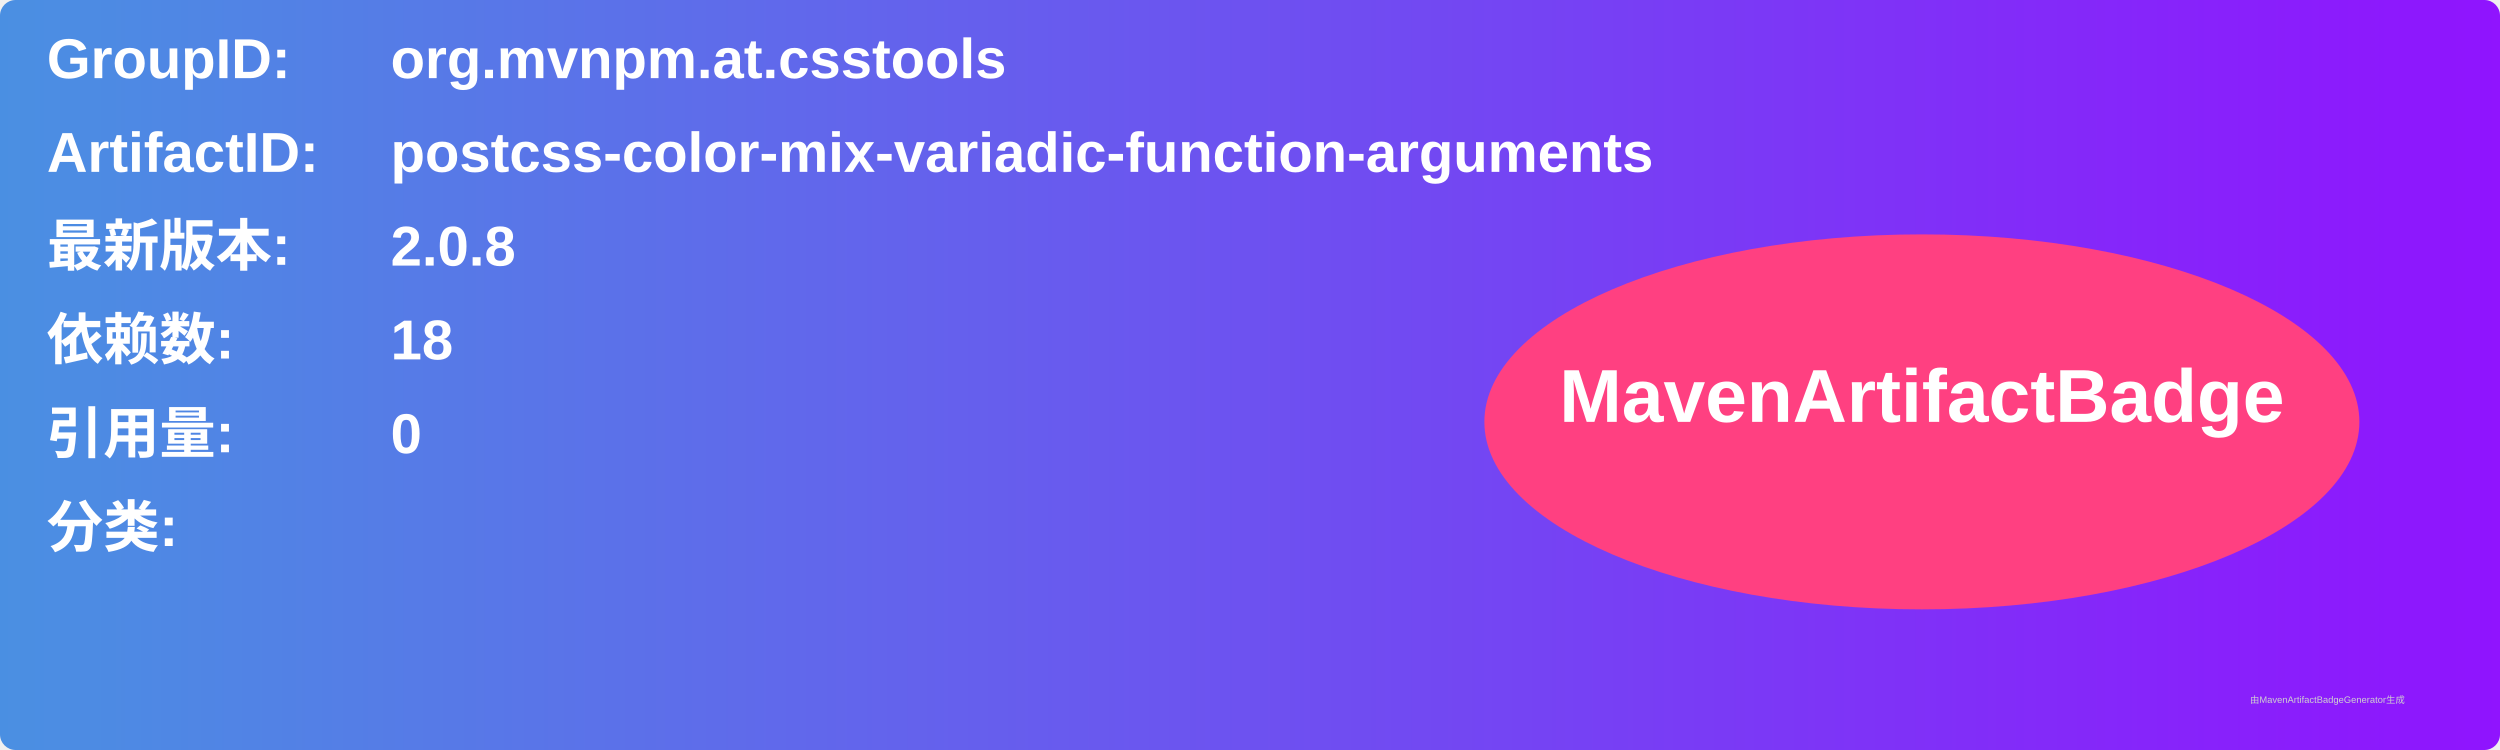
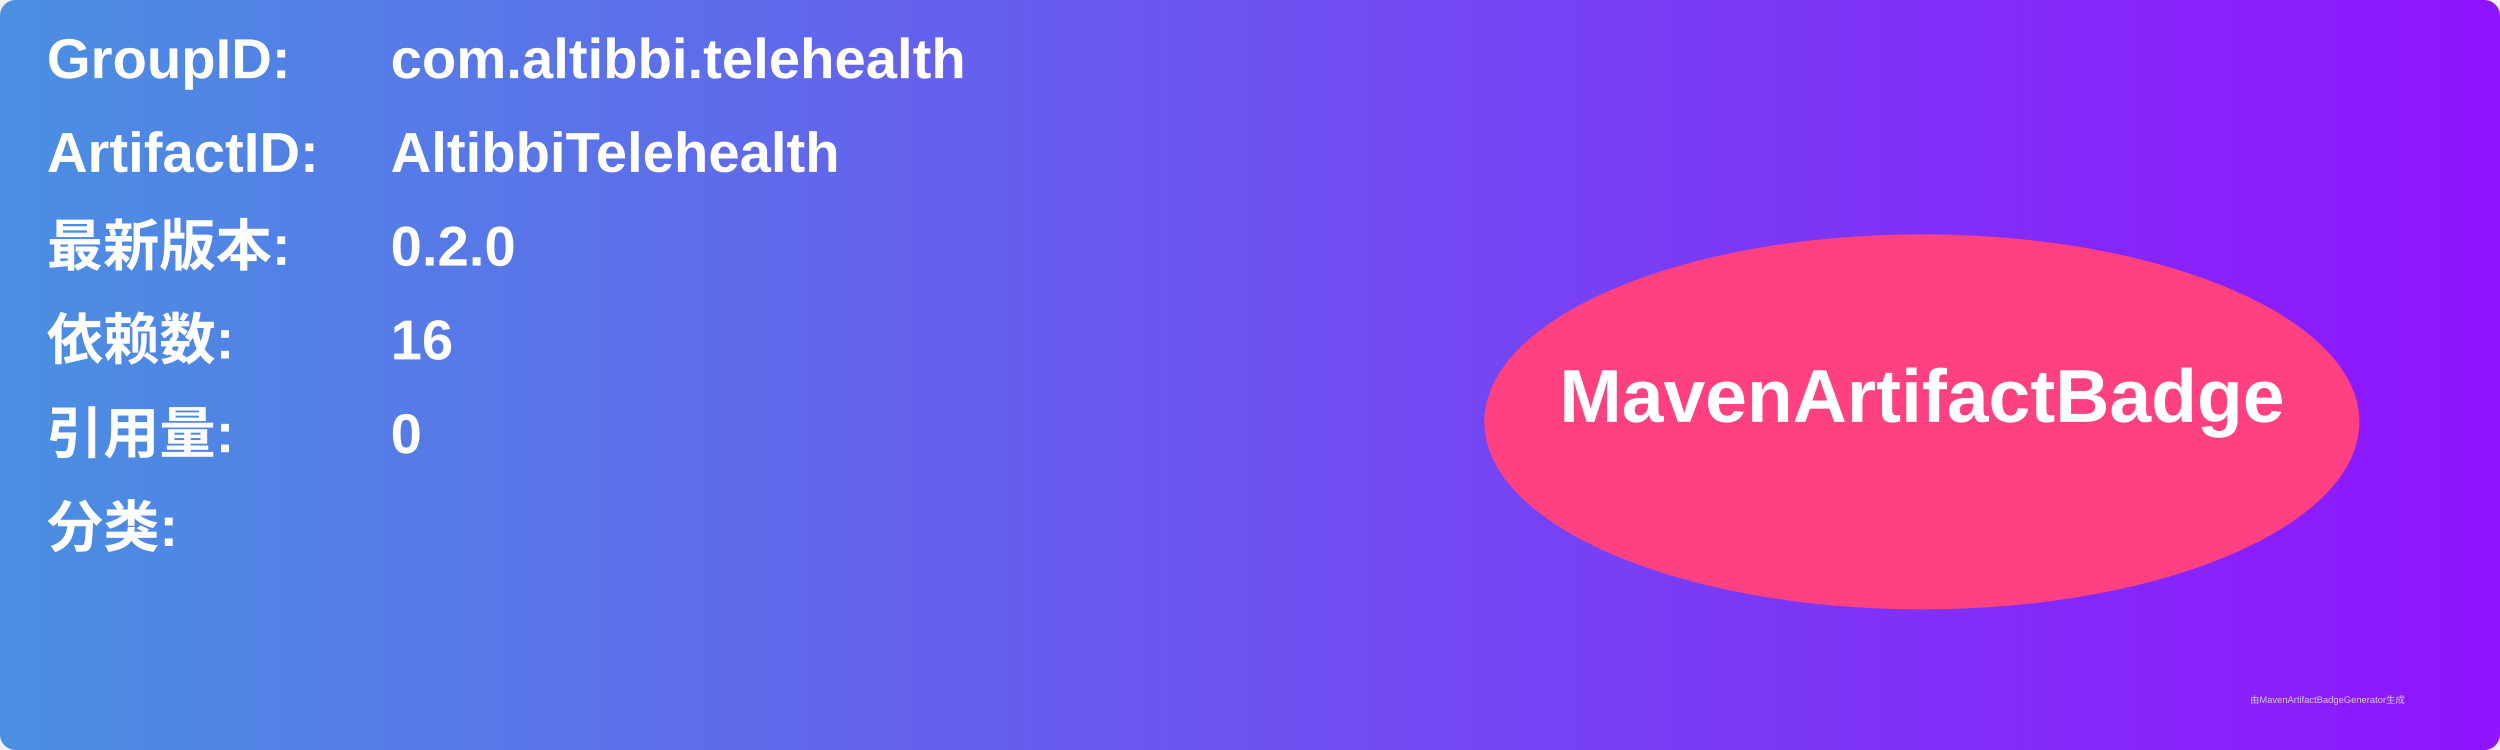
<svg xmlns="http://www.w3.org/2000/svg" width="800" height="240" viewBox="0 0 800 240">
  <linearGradient id="grad" x1="0%" y1="0%" x2="100%" y2="0%">
    <stop offset="0%" stop-color="#4a90e2" />
    <stop offset="100%" stop-color="#9013fe" />
  </linearGradient>
  <rect width="100%" height="100%" rx="5" ry="5" fill="url(#grad)" />
  <g transform="translate(15, 15)">
    <text x="0" y="10" font-family="Arial" font-size="18" fill="white" font-weight="bold" width="260">GroupID:</text>
-     <text x="110" y="10" font-family="Arial" font-size="18" fill="white" font-weight="bold" width="460">org.mvnpm.at.csstools</text>
+     <text x="110" y="10" font-family="Arial" font-size="18" fill="white" font-weight="bold" width="460">com.altibbi.telehealth</text>
    <text x="0" y="40" font-family="Arial" font-size="18" fill="white" font-weight="bold" width="260">ArtifactID:</text>
-     <text x="110" y="40" font-family="Arial" font-size="18" fill="white" font-weight="bold" width="460">postcss-color-mix-variadic-function-arguments</text>
+     <text x="110" y="40" font-family="Arial" font-size="18" fill="white" font-weight="bold" width="460">AltibbiTelehealth</text>
    <text x="0" y="70" font-family="Arial" font-size="18" fill="white" font-weight="bold">最新版本:</text>
    <text x="110" y="70" font-family="Arial" font-size="18" fill="white" font-weight="bold">
-       <tspan font-weight="bold">2.0.8</tspan>
+       <tspan font-weight="bold">0.2.0</tspan>
    </text>
    <text x="0" y="100" font-family="Arial" font-size="18" fill="white" font-weight="bold">依赖数: </text>
    <text x="110" y="100" font-family="Arial" font-size="18" fill="white">
-       <tspan font-weight="bold">18</tspan>
+       <tspan font-weight="bold">16</tspan>
    </text>
    <text x="0" y="130" font-family="Arial" font-size="18" fill="white" font-weight="bold">引用量: </text>
    <text x="110" y="130" font-family="Arial" font-size="18" fill="white">
      <tspan font-weight="bold">0</tspan>
    </text>
    <text x="0" y="160" font-family="Arial" font-size="18" fill="white" font-weight="bold">分类:</text>
    <text x="10" y="190" font-family="Arial" font-size="10" fill="white">
      <tspan font-weight="bold" />
    </text>
    <ellipse cx="600" cy="120" rx="140" ry="60" fill="#ff4081" />
    <text x="600" y="120" text-anchor="middle" font-family="Arial" font-size="24" fill="white" font-weight="bold">MavenArtifactBadge</text>
  </g>
  <text x="720" y="225" font-family="Arial" font-size="3" fill="#d0d0d0">由MavenArtifactBadgeGenerator生成</text>
</svg>
